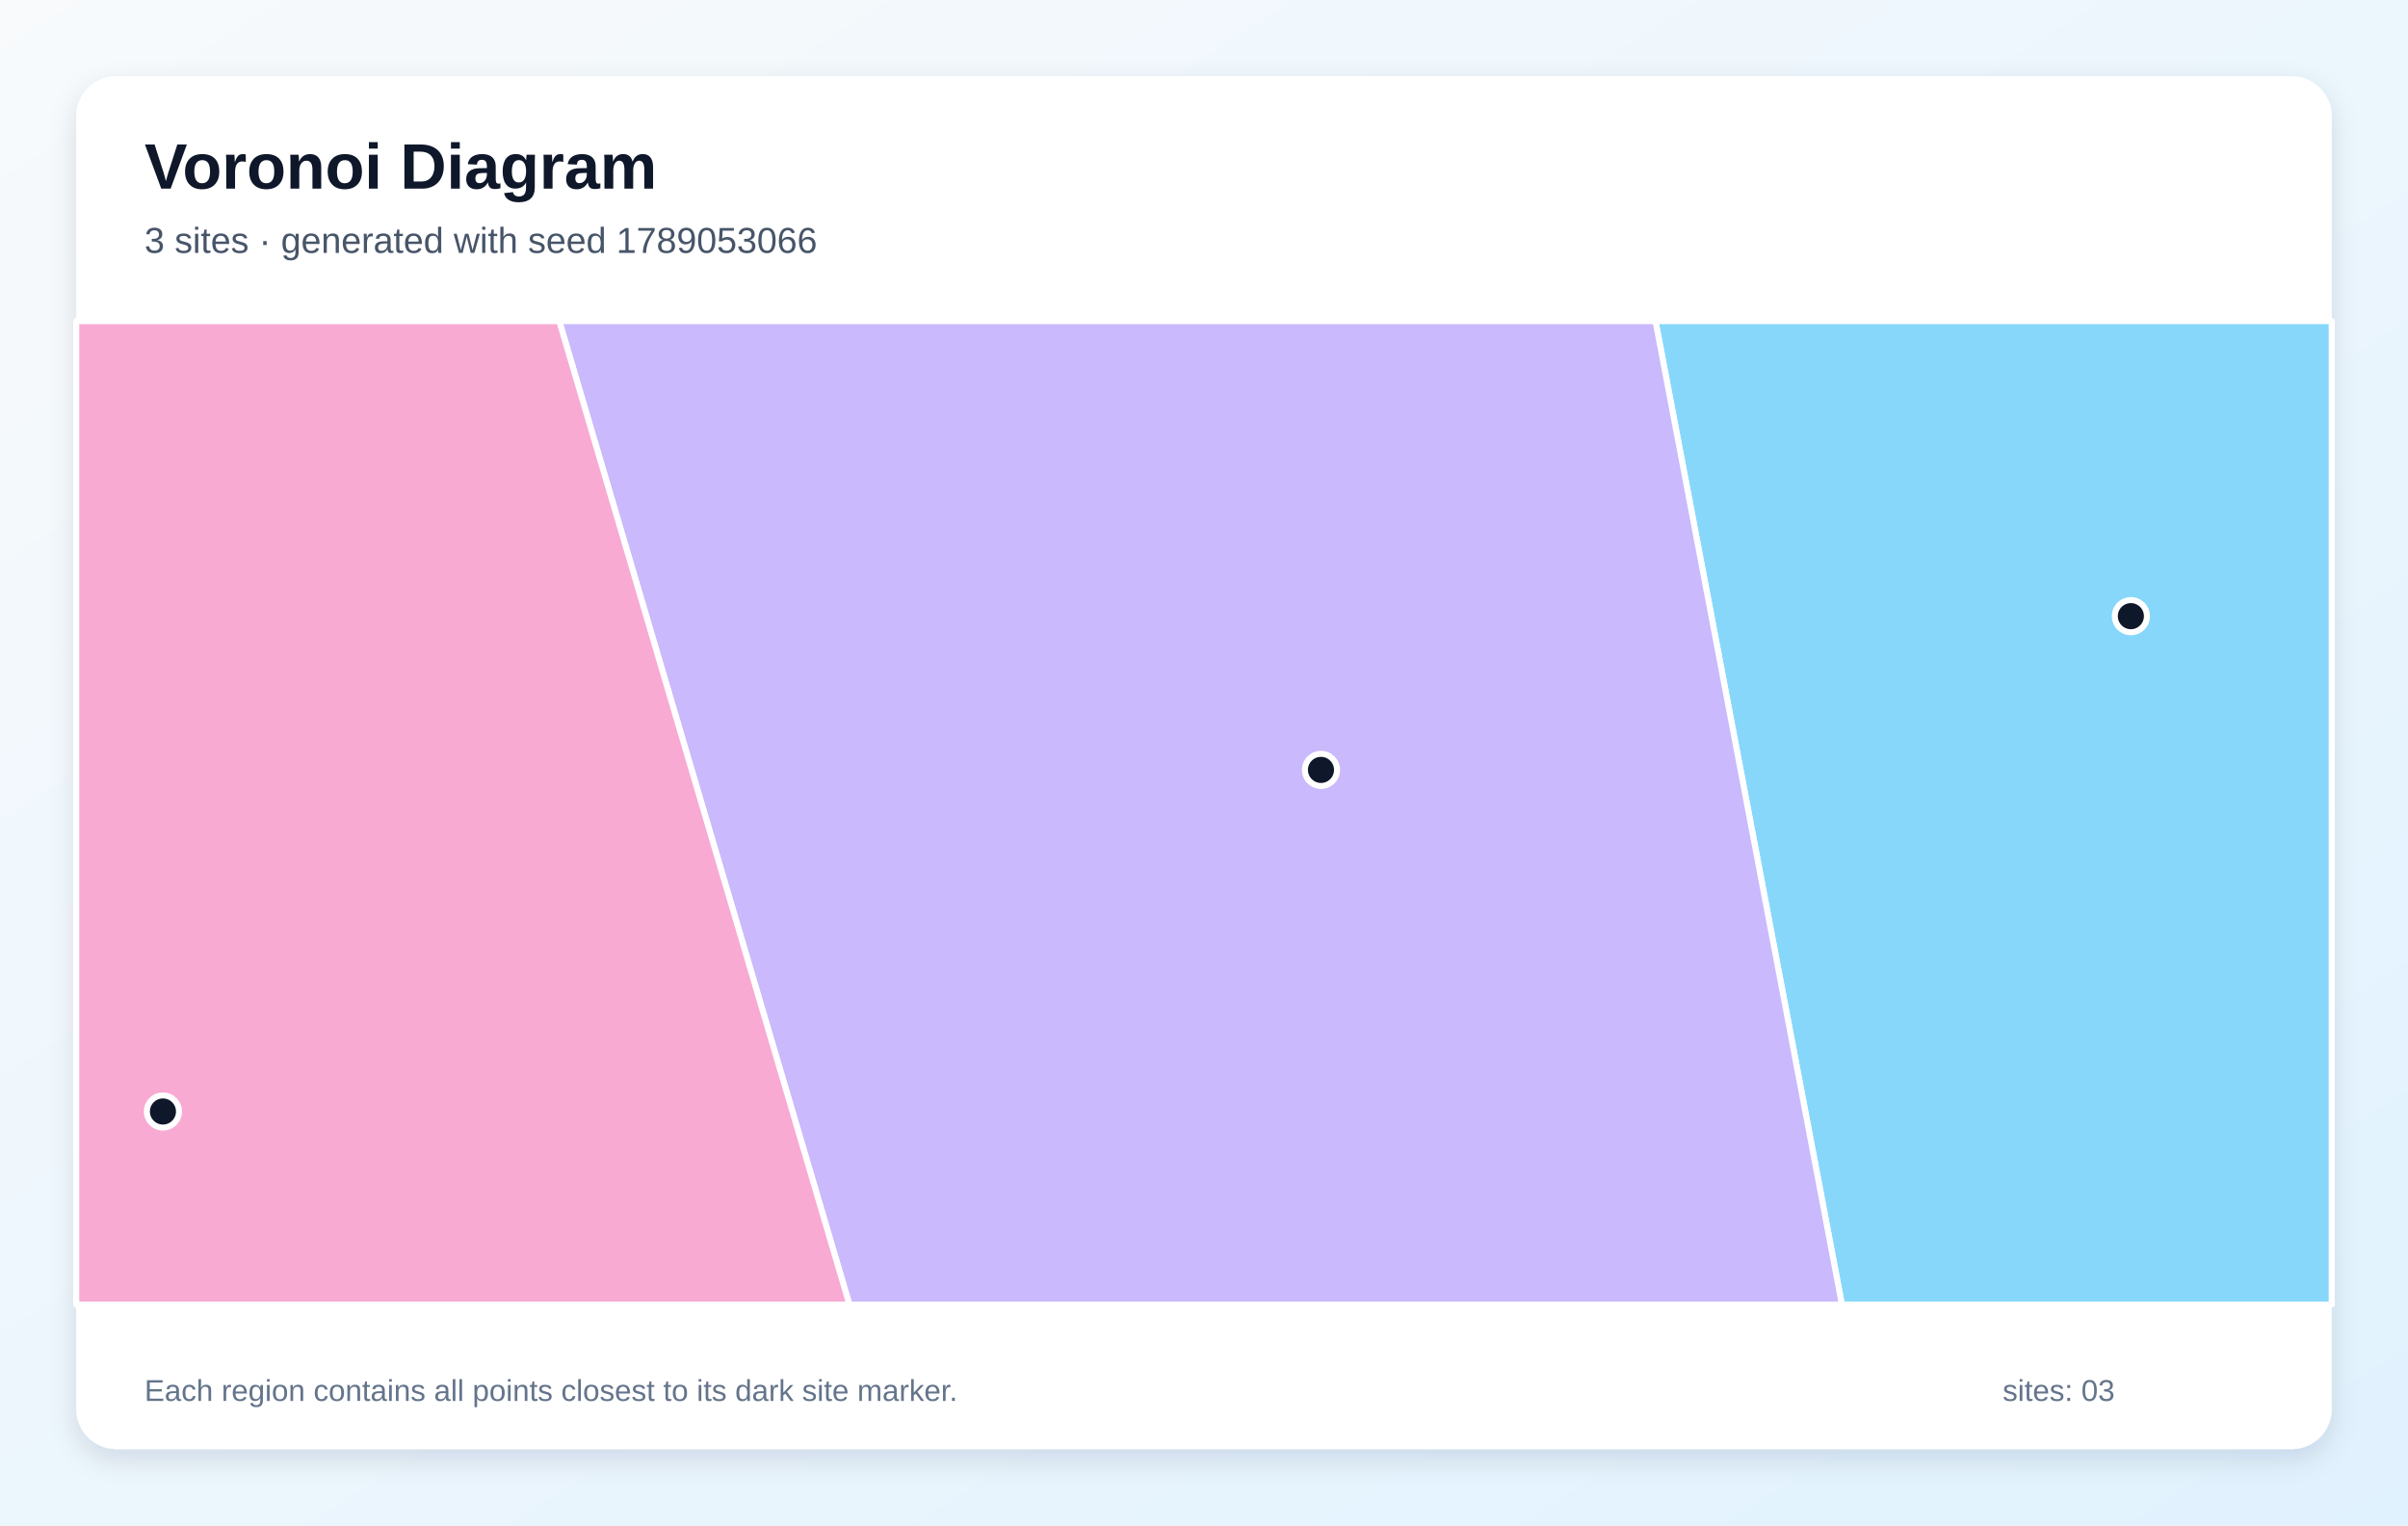
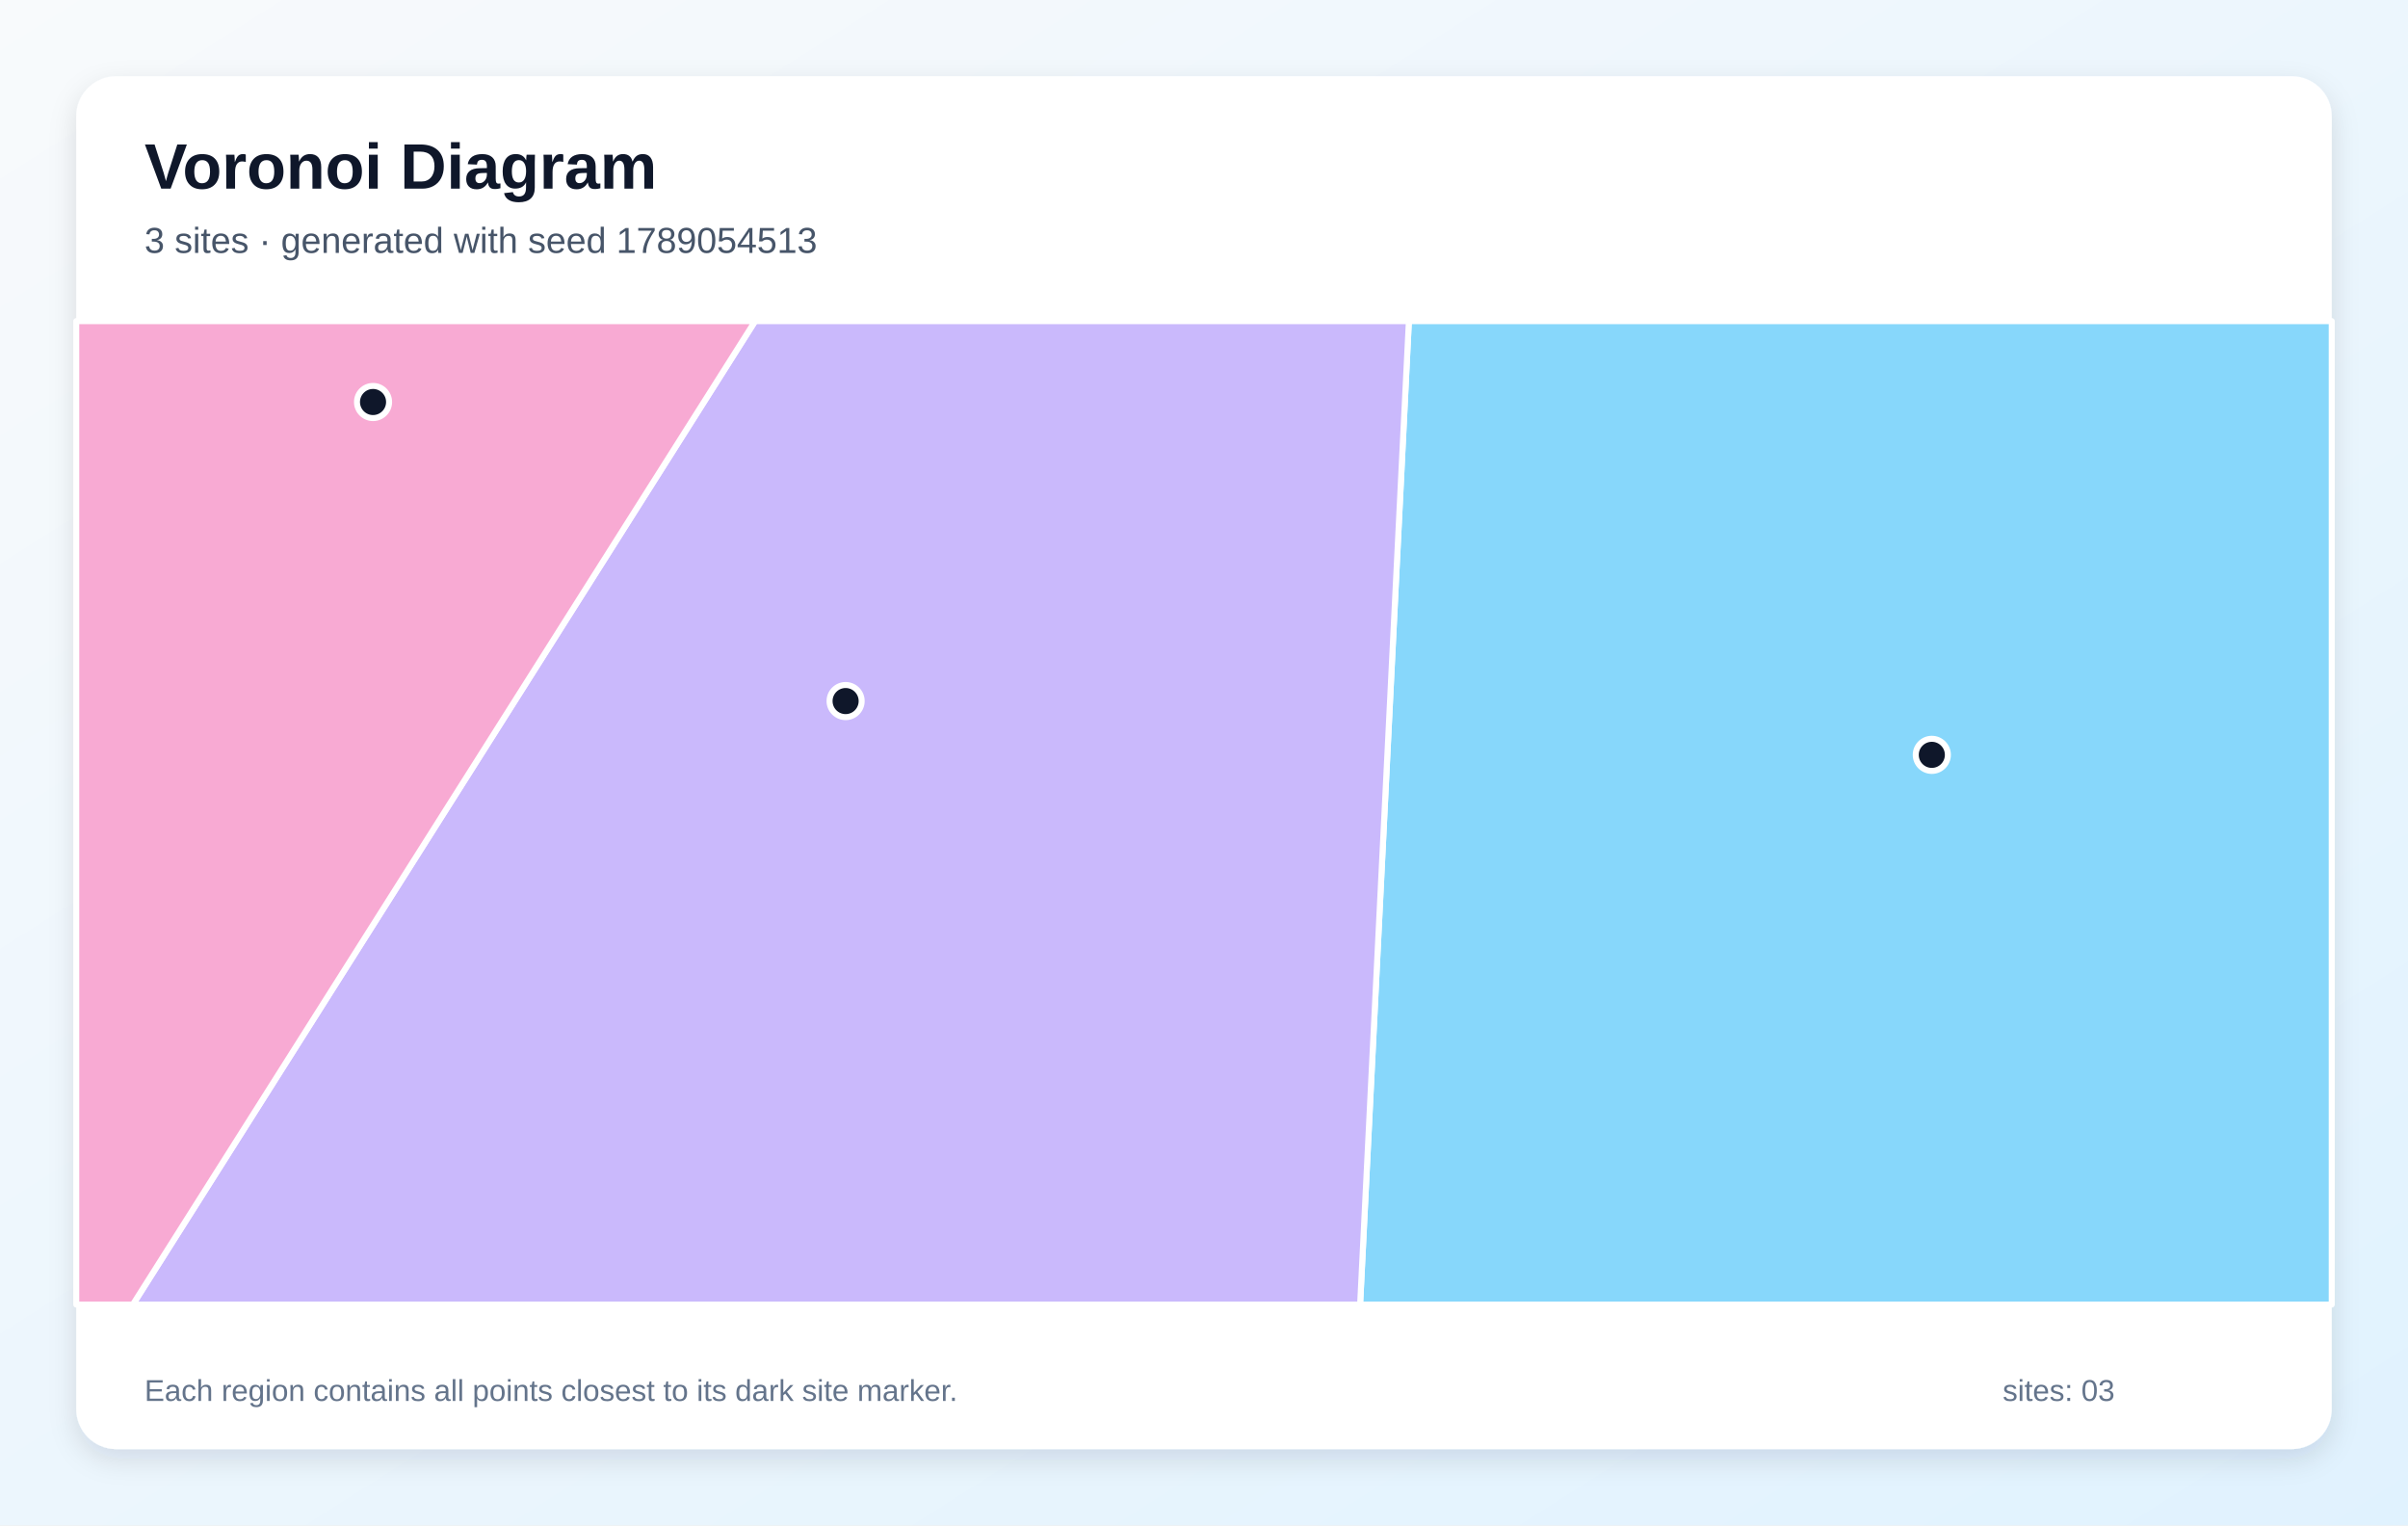
<svg xmlns="http://www.w3.org/2000/svg" width="1200" height="760" viewBox="0 0 1200 760" role="img" aria-labelledby="title description">
  <defs>
    <linearGradient id="background" x1="0" y1="0" x2="1" y2="1">
      <stop stop-color="#F8FAFC" />
      <stop offset="1" stop-color="#E0F2FE" />
    </linearGradient>
    <filter id="shadow" x="-10%" y="-10%" width="120%" height="120%">
      <feDropShadow dx="0" dy="5" stdDeviation="7" flood-color="#0F172A" flood-opacity=".12" />
    </filter>
  </defs>
  <rect width="1200" height="760" fill="url(#background)" />
  <rect x="38" y="38" width="1124" height="684" rx="20" fill="#FFFFFF" filter="url(#shadow)" />
  <g font-family="Arial, sans-serif">
    <text x="72" y="94" font-size="32" font-weight="700" fill="#0F172A">Voronoi Diagram</text>
-     <text x="72" y="126" font-size="18" fill="#475569">3 sites · generated with seed 1789053066</text>
+     <text x="72" y="126" font-size="18" fill="#475569">3 sites · generated with seed 1789054513</text>
  </g>
  <g stroke="#FFFFFF" stroke-width="3" stroke-linejoin="round">
-     <polygon points="825.0,160.0 1162.0,160.0 1162.0,650.0 917.9,650.0" fill="#38BDF8" fill-opacity="0.60" />
-     <polygon points="278.7,160.0 825.0,160.0 917.9,650.0 423.3,650.0" fill="#A78BFA" fill-opacity="0.60" />
-     <polygon points="38.0,160.0 278.7,160.0 423.3,650.0 38.0,650.0" fill="#F472B6" fill-opacity="0.60" />
+     <polygon points="702.1,160.0 1162.0,160.0 1162.0,650.0 677.8,650.0" fill="#38BDF8" fill-opacity="0.60" />
+     <polygon points="376.3,160.0 702.1,160.0 677.8,650.0 66.2,650.0" fill="#A78BFA" fill-opacity="0.60" />
+     <polygon points="38.0,160.0 376.3,160.0 66.2,650.0 38.0,650.0" fill="#F472B6" fill-opacity="0.60" />
  </g>
  <g>
-     <circle cx="1061.9" cy="307.0" r="8" fill="#0F172A" stroke="#FFFFFF" stroke-width="3" />
-     <circle cx="658.3" cy="383.6" r="8" fill="#0F172A" stroke="#FFFFFF" stroke-width="3" />
-     <circle cx="81.2" cy="553.8" r="8" fill="#0F172A" stroke="#FFFFFF" stroke-width="3" />
+     <circle cx="962.7" cy="376.1" r="8" fill="#0F172A" stroke="#FFFFFF" stroke-width="3" />
+     <circle cx="421.4" cy="349.3" r="8" fill="#0F172A" stroke="#FFFFFF" stroke-width="3" />
+     <circle cx="185.9" cy="200.3" r="8" fill="#0F172A" stroke="#FFFFFF" stroke-width="3" />
  </g>
  <g font-family="Arial, sans-serif" font-size="15" fill="#64748B">
    <text x="72" y="698">Each region contains all points closest to its dark site marker.</text>
    <text x="998" y="698">sites: 03</text>
  </g>
</svg>
